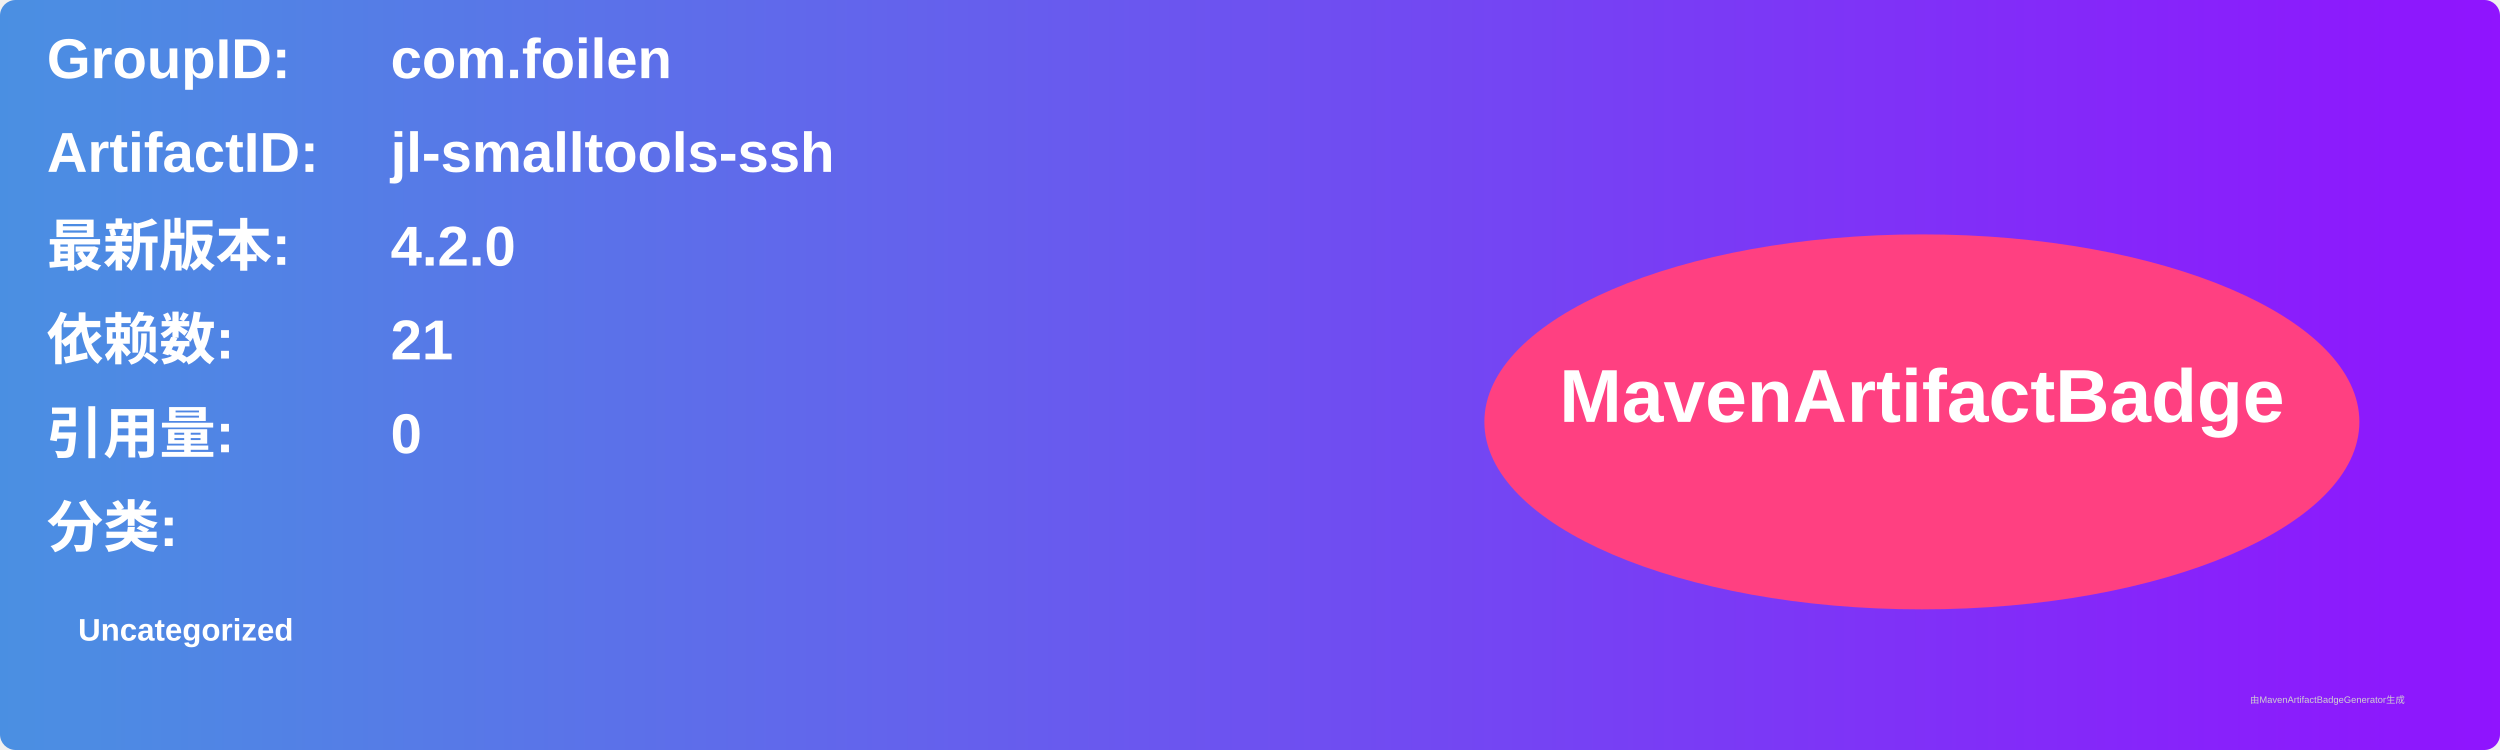
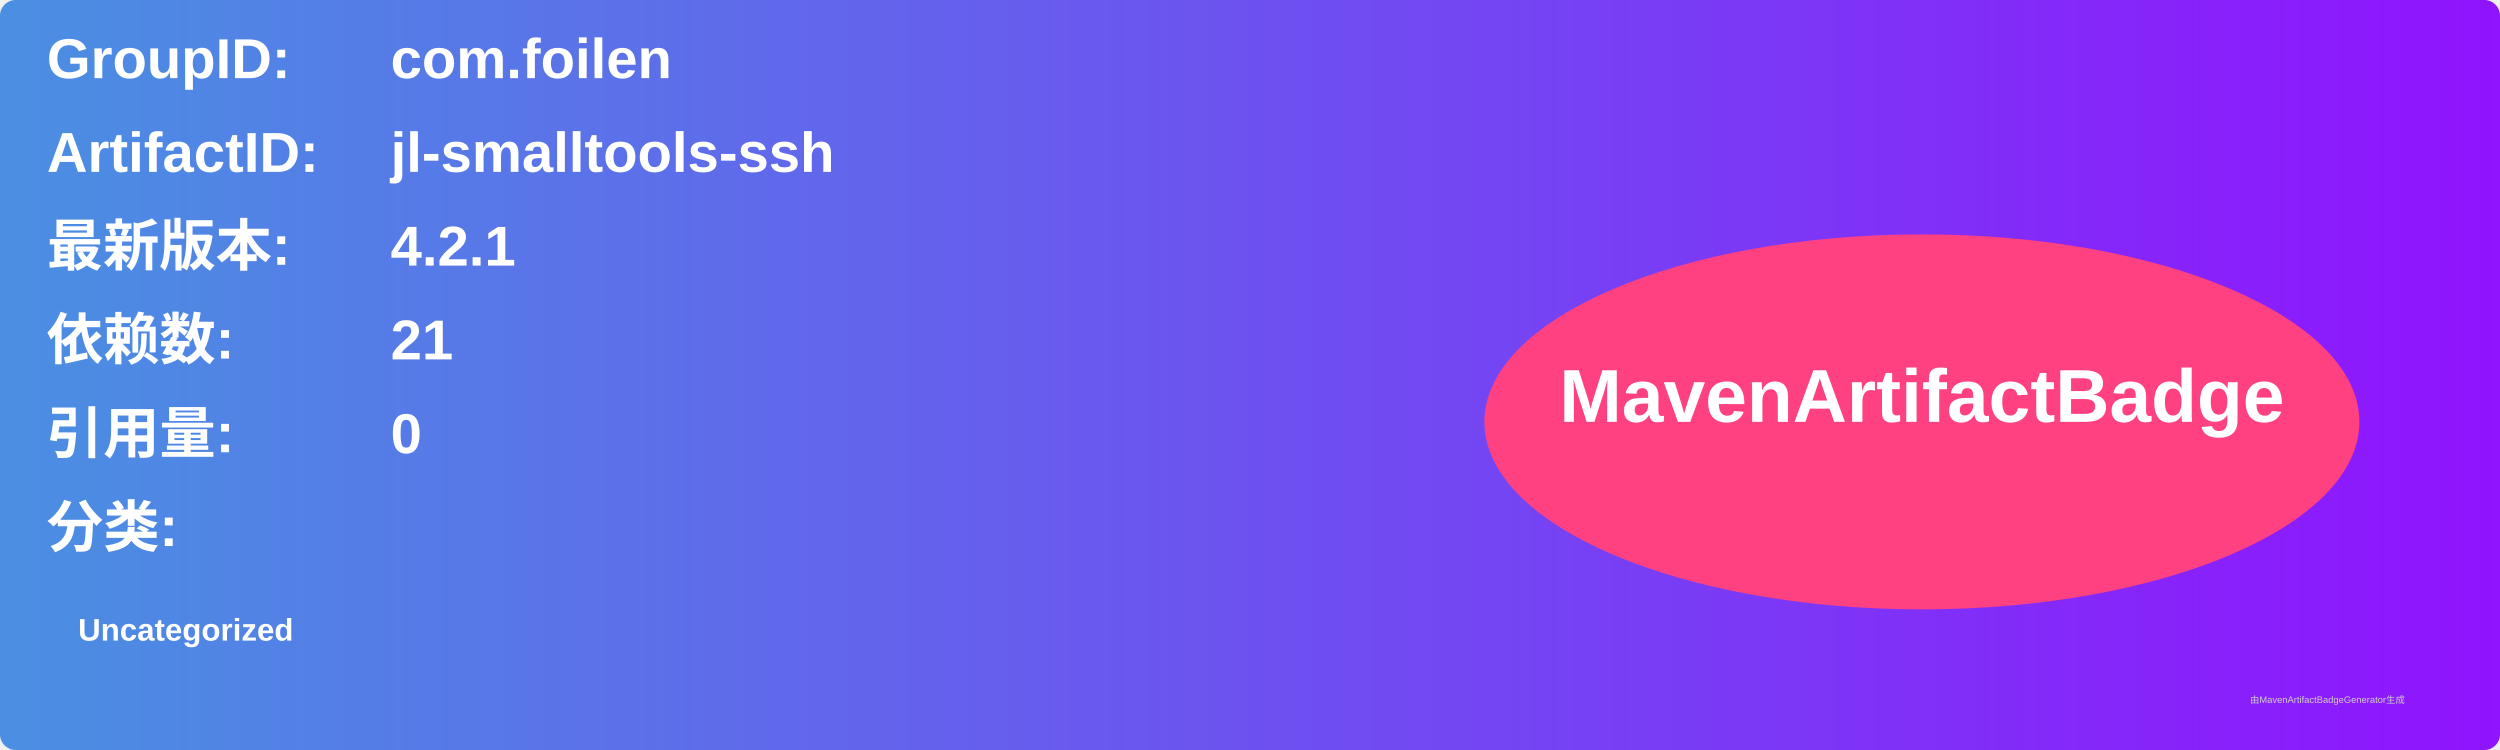
<svg xmlns="http://www.w3.org/2000/svg" width="800" height="240" viewBox="0 0 800 240">
  <linearGradient id="grad" x1="0%" y1="0%" x2="100%" y2="0%">
    <stop offset="0%" stop-color="#4a90e2" />
    <stop offset="100%" stop-color="#9013fe" />
  </linearGradient>
  <rect width="100%" height="100%" rx="5" ry="5" fill="url(#grad)" />
  <g transform="translate(15, 15)">
    <text x="0" y="10" font-family="Arial" font-size="18" fill="white" font-weight="bold" width="260">GroupID:</text>
    <text x="110" y="10" font-family="Arial" font-size="18" fill="white" font-weight="bold" width="460">com.foilen</text>
    <text x="0" y="40" font-family="Arial" font-size="18" fill="white" font-weight="bold" width="260">ArtifactID:</text>
    <text x="110" y="40" font-family="Arial" font-size="18" fill="white" font-weight="bold" width="460">jl-smalltools-ssh</text>
    <text x="0" y="70" font-family="Arial" font-size="18" fill="white" font-weight="bold">最新版本:</text>
    <text x="110" y="70" font-family="Arial" font-size="18" fill="white" font-weight="bold">
-       <tspan font-weight="bold">4.2.0</tspan>
+       <tspan font-weight="bold">4.2.1</tspan>
    </text>
    <text x="0" y="100" font-family="Arial" font-size="18" fill="white" font-weight="bold">依赖数: </text>
    <text x="110" y="100" font-family="Arial" font-size="18" fill="white">
      <tspan font-weight="bold">21</tspan>
    </text>
    <text x="0" y="130" font-family="Arial" font-size="18" fill="white" font-weight="bold">引用量: </text>
    <text x="110" y="130" font-family="Arial" font-size="18" fill="white">
      <tspan font-weight="bold">0</tspan>
    </text>
    <text x="0" y="160" font-family="Arial" font-size="18" fill="white" font-weight="bold">分类:</text>
    <text x="10" y="190" font-family="Arial" font-size="10" fill="white">
      <tspan font-weight="bold">Uncategorized</tspan>
    </text>
    <ellipse cx="600" cy="120" rx="140" ry="60" fill="#ff4081" />
    <text x="600" y="120" text-anchor="middle" font-family="Arial" font-size="24" fill="white" font-weight="bold">MavenArtifactBadge</text>
  </g>
  <text x="720" y="225" font-family="Arial" font-size="3" fill="#d0d0d0">由MavenArtifactBadgeGenerator生成</text>
</svg>
